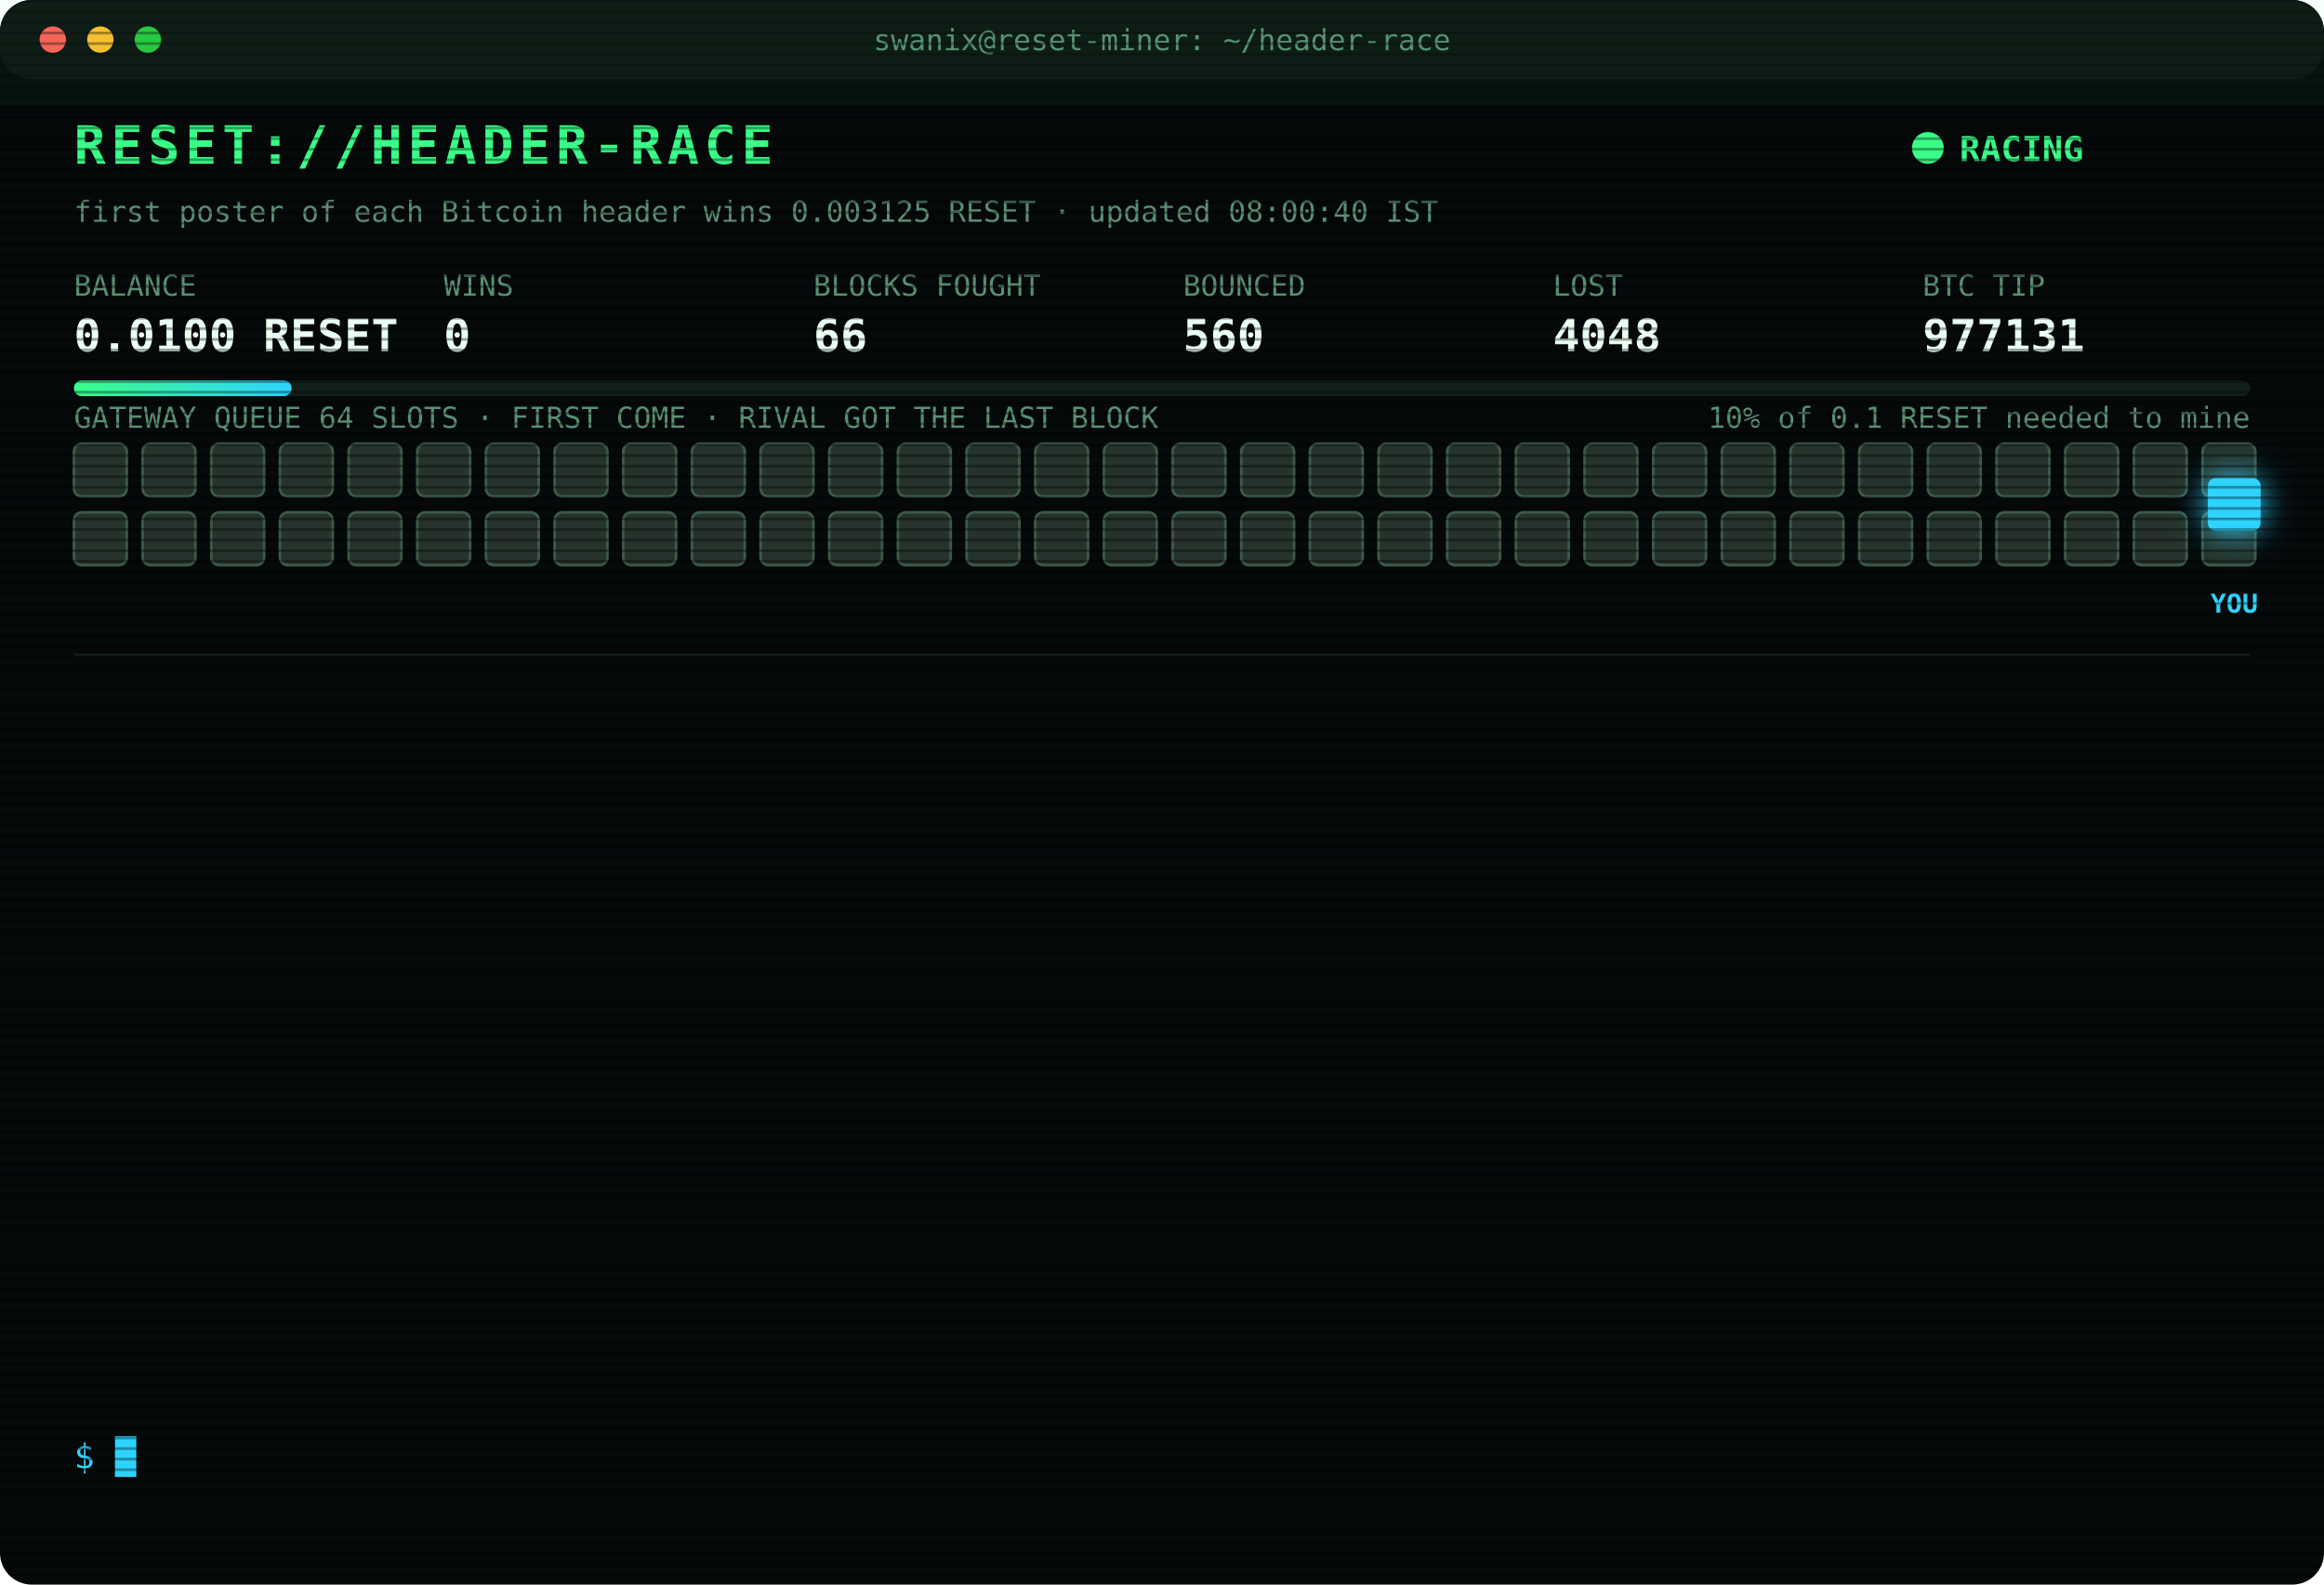
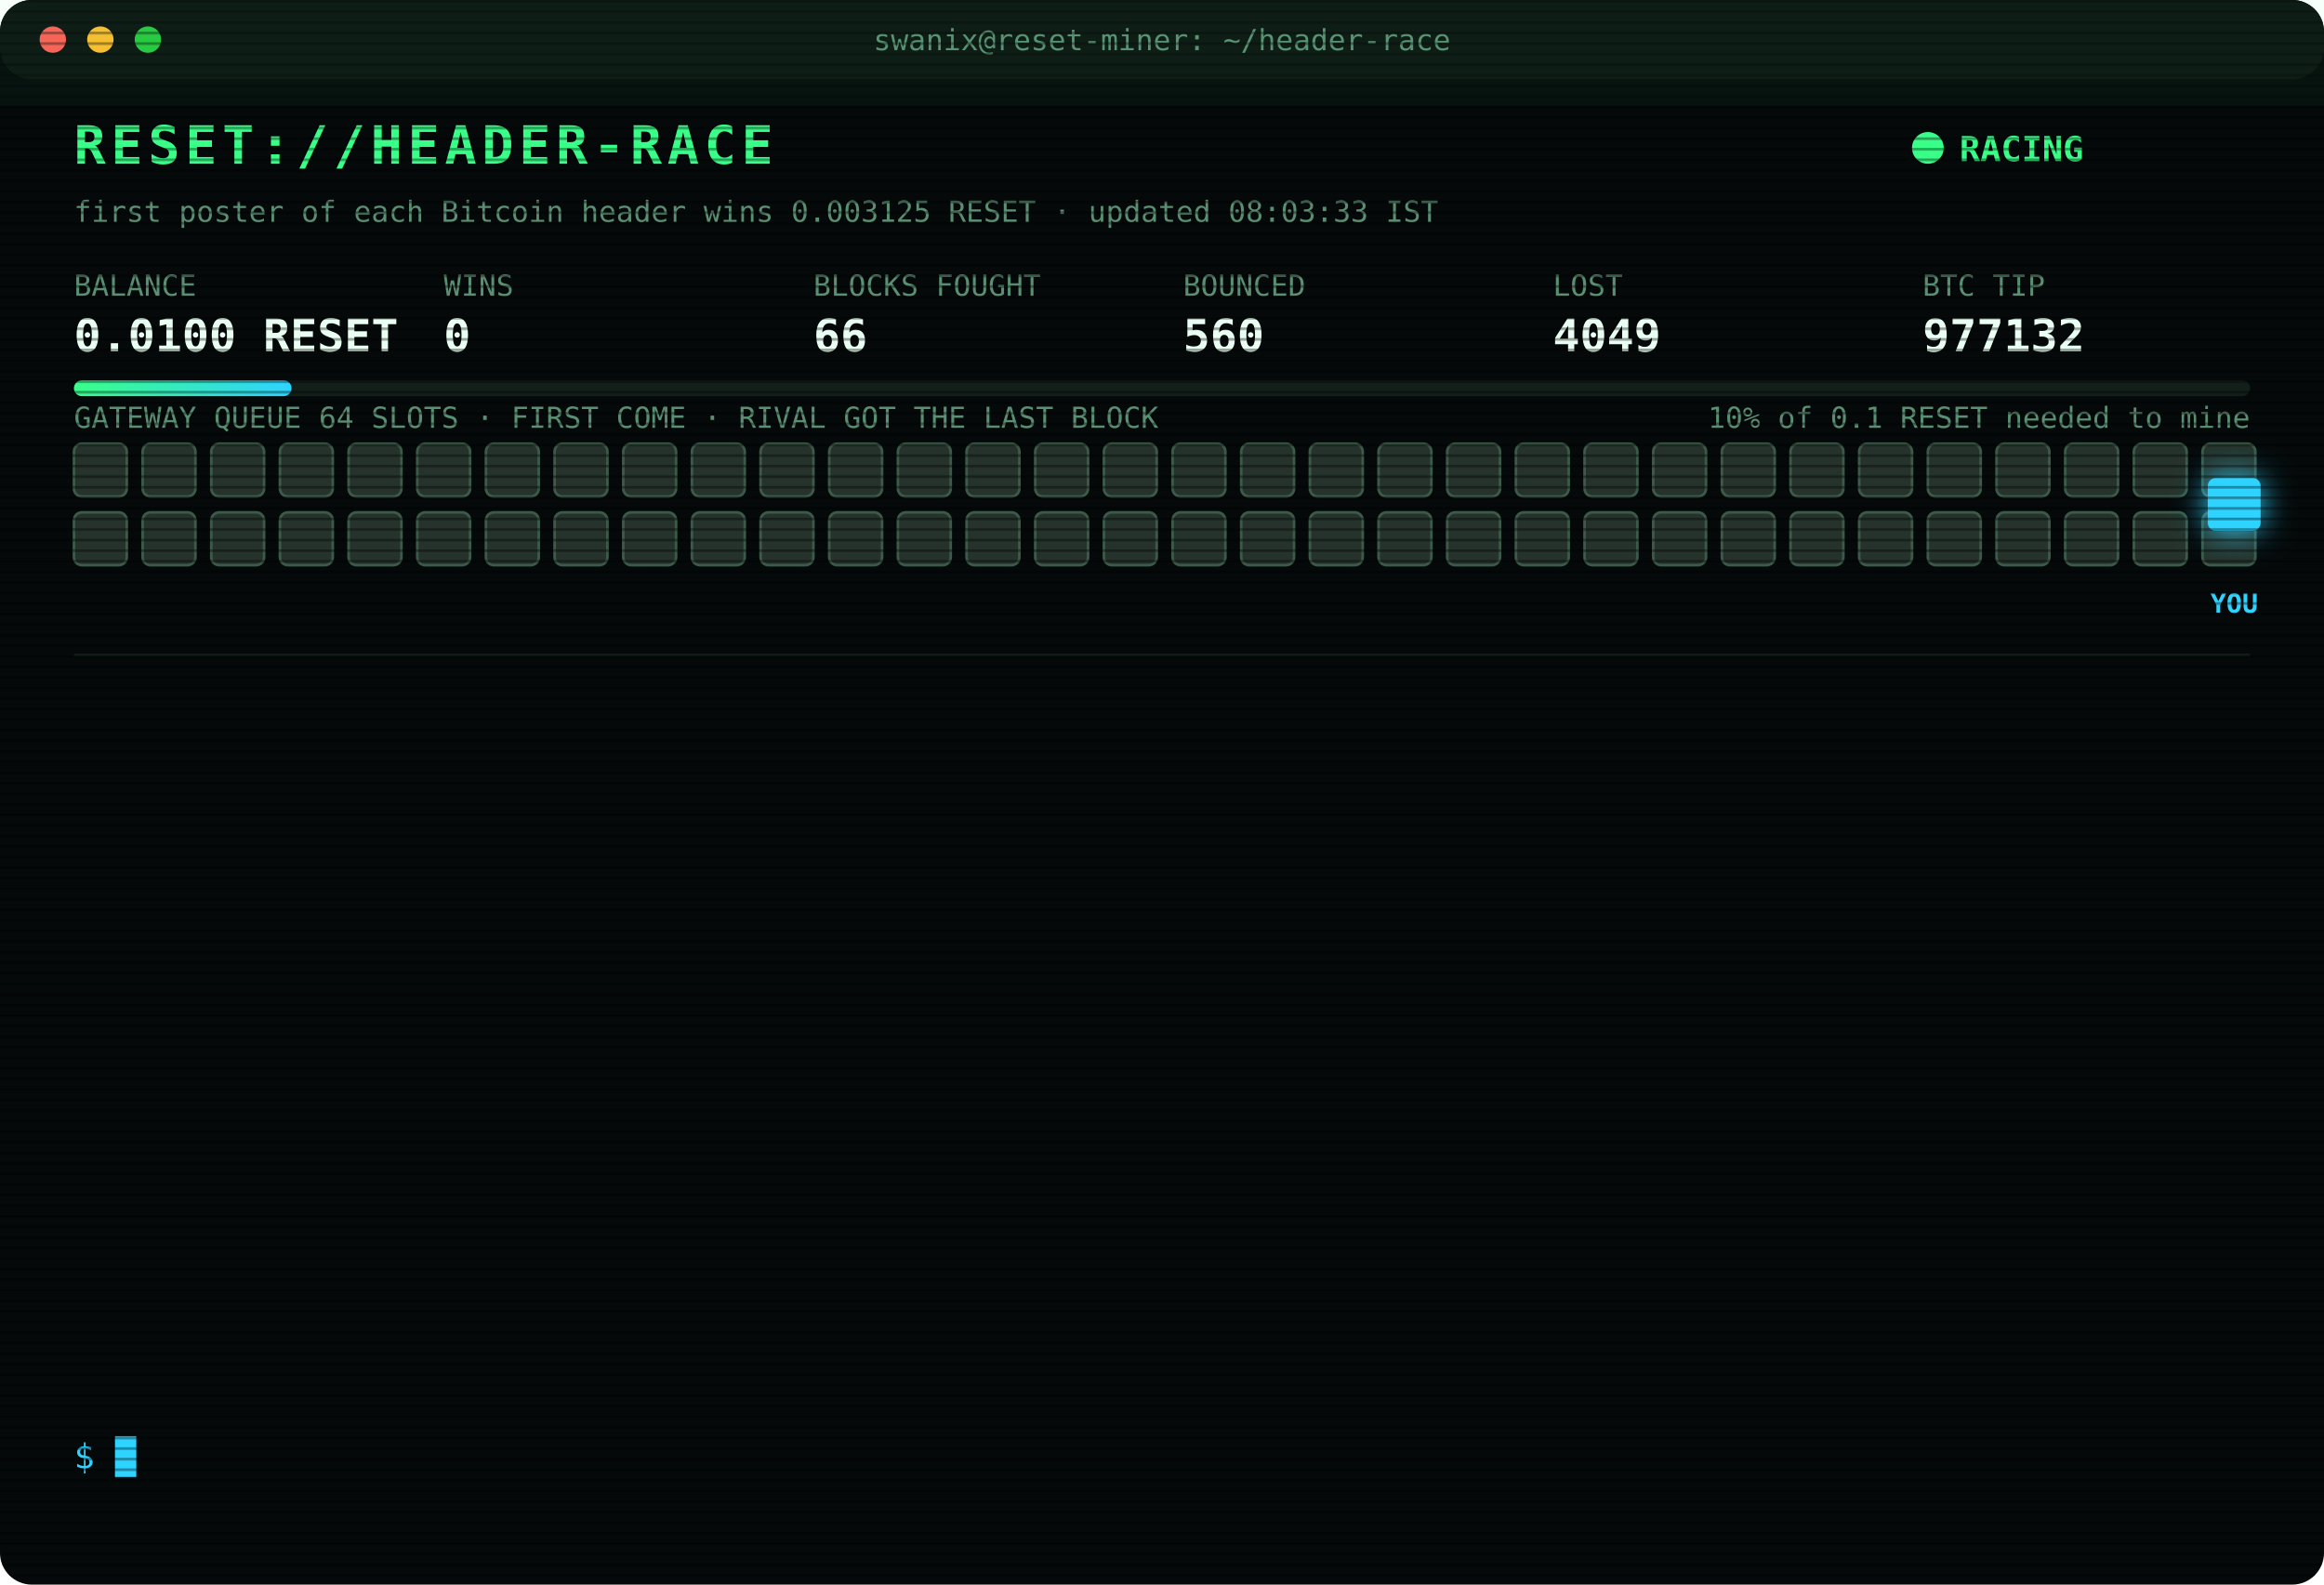
<svg xmlns="http://www.w3.org/2000/svg" width="880" height="600" viewBox="0 0 880 600" font-family="ui-monospace,SFMono-Regular,Menlo,Consolas,monospace">
  <style>
text{font-size:13px;fill:#7CFFB2}
.title{font-size:20px;font-weight:700;fill:#39FF88;letter-spacing:2px;animation:glitch 3s infinite steps(1)}
.sub{fill:#2fd3ff}.k{fill:#5a8f73;font-size:11px}.v{font-size:17px;font-weight:700;fill:#eafff3}
.ts{fill:#3f6b56}.boot{fill:#2fd3ff}.dim{fill:#5a8f73}.bad{fill:#ff4d6d}.warn{fill:#ffd23f}.mag{fill:#ff5cf0}.win{fill:#39FF88;font-weight:700}
.tag{font-size:10px;fill:#2fd3ff;font-weight:700}
.rival{fill:#26332c;stroke:#3c5a49;animation:jam 1.2s infinite alternate}
.idle{fill:#141c18;stroke:#22302a;animation:breathe 4s infinite}
.me{fill:#2fd3ff;filter:drop-shadow(0 0 6px #2fd3ff)}
.hover{animation:nudge 1.1s infinite ease-in-out}.bounce{animation:kick 1.4s infinite}
.ln{opacity:0;animation:in .4s forwards}
.cur{animation:blink 1s infinite steps(1)}
.scan{animation:scan 6s infinite linear}
.led{animation:blink 1.4s infinite}
@keyframes in{from{opacity:0;transform:translateX(-6px)}to{opacity:1;transform:none}}
@keyframes blink{50%{opacity:0}}
@keyframes jam{to{fill:#33463b}}
@keyframes breathe{50%{opacity:.4}}
@keyframes nudge{50%{transform:translateX(-10px)}}
@keyframes kick{0%,100%{transform:none}30%{transform:translateX(-14px)}55%{transform:translateX(10px) translateY(-6px)}}
@keyframes glitch{0%,92%{transform:none}93%{transform:translateX(2px);fill:#ff4d6d}95%{transform:translateX(-2px);fill:#2fd3ff}97%{transform:none}}
@keyframes scan{from{transform:translateY(-40px)}to{transform:translateY(600px)}}
</style>
  <defs>
    <pattern id="sl" width="4" height="4" patternUnits="userSpaceOnUse">
      <rect width="4" height="1" fill="#000" opacity=".35" />
    </pattern>
    <linearGradient id="bar">
      <stop offset="0" stop-color="#39FF88" />
      <stop offset="1" stop-color="#2fd3ff" />
    </linearGradient>
  </defs>
  <rect width="880" height="600" rx="12" fill="#05090a" />
  <rect width="880" height="30" rx="12" fill="#0d1512" />
  <circle cx="20" cy="15" r="5" fill="#ff5f57" />
  <circle cx="38" cy="15" r="5" fill="#febc2e" />
  <circle cx="56" cy="15" r="5" fill="#28c840" />
  <text x="440" y="19" text-anchor="middle" class="k">swanix@reset-miner: ~/header-race</text>
  <text x="28" y="62" class="title">RESET://HEADER-RACE</text>
  <circle class="led" cx="730" cy="56" r="6" fill="#39FF88" />
  <text x="742" y="61" class="win">RACING</text>
-   <text x="28" y="84" class="k">first poster of each Bitcoin header wins 0.003125 RESET · updated 08:00:40 IST</text>
+   <text x="28" y="84" class="k">first poster of each Bitcoin header wins 0.003125 RESET · updated 08:03:33 IST</text>
  <text x="28" y="112" class="k">BALANCE</text>
  <text x="28" y="133" class="v">0.0100 RESET</text>
  <text x="168" y="112" class="k">WINS</text>
  <text x="168" y="133" class="v">0</text>
  <text x="308" y="112" class="k">BLOCKS FOUGHT</text>
  <text x="308" y="133" class="v">66</text>
  <text x="448" y="112" class="k">BOUNCED</text>
  <text x="448" y="133" class="v">560</text>
  <text x="588" y="112" class="k">LOST</text>
-   <text x="588" y="133" class="v">4048</text>
+   <text x="588" y="133" class="v">4049</text>
  <text x="728" y="112" class="k">BTC TIP</text>
-   <text x="728" y="133" class="v">977131</text>
+   <text x="728" y="133" class="v">977132</text>
  <rect x="28" y="144" width="824" height="6" rx="3" fill="#13201a" />
  <rect x="28" y="144" width="82.4" height="6" rx="3" fill="url(#bar)" />
  <text x="852" y="162" text-anchor="end" class="k">10% of 0.1 RESET needed to mine</text>
  <text x="28" y="162" class="k">GATEWAY QUEUE 64 SLOTS · FIRST COME · RIVAL GOT THE LAST BLOCK</text>
  <rect class="rival" x="28" y="168" width="20" height="20" rx="3" style="animation-delay:0.00s" />
  <rect class="rival" x="54" y="168" width="20" height="20" rx="3" style="animation-delay:0.05s" />
  <rect class="rival" x="80" y="168" width="20" height="20" rx="3" style="animation-delay:0.10s" />
  <rect class="rival" x="106" y="168" width="20" height="20" rx="3" style="animation-delay:0.15s" />
  <rect class="rival" x="132" y="168" width="20" height="20" rx="3" style="animation-delay:0.20s" />
  <rect class="rival" x="158" y="168" width="20" height="20" rx="3" style="animation-delay:0.25s" />
  <rect class="rival" x="184" y="168" width="20" height="20" rx="3" style="animation-delay:0.30s" />
  <rect class="rival" x="210" y="168" width="20" height="20" rx="3" style="animation-delay:0.35s" />
  <rect class="rival" x="236" y="168" width="20" height="20" rx="3" style="animation-delay:0.40s" />
  <rect class="rival" x="262" y="168" width="20" height="20" rx="3" style="animation-delay:0.45s" />
  <rect class="rival" x="288" y="168" width="20" height="20" rx="3" style="animation-delay:0.50s" />
  <rect class="rival" x="314" y="168" width="20" height="20" rx="3" style="animation-delay:0.55s" />
  <rect class="rival" x="340" y="168" width="20" height="20" rx="3" style="animation-delay:0.60s" />
  <rect class="rival" x="366" y="168" width="20" height="20" rx="3" style="animation-delay:0.65s" />
  <rect class="rival" x="392" y="168" width="20" height="20" rx="3" style="animation-delay:0.70s" />
  <rect class="rival" x="418" y="168" width="20" height="20" rx="3" style="animation-delay:0.75s" />
  <rect class="rival" x="444" y="168" width="20" height="20" rx="3" style="animation-delay:0.80s" />
  <rect class="rival" x="470" y="168" width="20" height="20" rx="3" style="animation-delay:0.85s" />
  <rect class="rival" x="496" y="168" width="20" height="20" rx="3" style="animation-delay:0.90s" />
  <rect class="rival" x="522" y="168" width="20" height="20" rx="3" style="animation-delay:0.95s" />
  <rect class="rival" x="548" y="168" width="20" height="20" rx="3" style="animation-delay:1.00s" />
  <rect class="rival" x="574" y="168" width="20" height="20" rx="3" style="animation-delay:1.05s" />
  <rect class="rival" x="600" y="168" width="20" height="20" rx="3" style="animation-delay:1.10s" />
  <rect class="rival" x="626" y="168" width="20" height="20" rx="3" style="animation-delay:1.15s" />
  <rect class="rival" x="652" y="168" width="20" height="20" rx="3" style="animation-delay:1.20s" />
  <rect class="rival" x="678" y="168" width="20" height="20" rx="3" style="animation-delay:1.25s" />
  <rect class="rival" x="704" y="168" width="20" height="20" rx="3" style="animation-delay:1.30s" />
  <rect class="rival" x="730" y="168" width="20" height="20" rx="3" style="animation-delay:1.35s" />
  <rect class="rival" x="756" y="168" width="20" height="20" rx="3" style="animation-delay:1.40s" />
  <rect class="rival" x="782" y="168" width="20" height="20" rx="3" style="animation-delay:1.45s" />
  <rect class="rival" x="808" y="168" width="20" height="20" rx="3" style="animation-delay:1.50s" />
  <rect class="rival" x="834" y="168" width="20" height="20" rx="3" style="animation-delay:1.55s" />
  <rect class="rival" x="28" y="194" width="20" height="20" rx="3" style="animation-delay:1.60s" />
  <rect class="rival" x="54" y="194" width="20" height="20" rx="3" style="animation-delay:1.65s" />
  <rect class="rival" x="80" y="194" width="20" height="20" rx="3" style="animation-delay:1.70s" />
  <rect class="rival" x="106" y="194" width="20" height="20" rx="3" style="animation-delay:1.75s" />
  <rect class="rival" x="132" y="194" width="20" height="20" rx="3" style="animation-delay:1.80s" />
  <rect class="rival" x="158" y="194" width="20" height="20" rx="3" style="animation-delay:1.85s" />
  <rect class="rival" x="184" y="194" width="20" height="20" rx="3" style="animation-delay:1.90s" />
  <rect class="rival" x="210" y="194" width="20" height="20" rx="3" style="animation-delay:1.95s" />
  <rect class="rival" x="236" y="194" width="20" height="20" rx="3" style="animation-delay:2.00s" />
  <rect class="rival" x="262" y="194" width="20" height="20" rx="3" style="animation-delay:2.05s" />
  <rect class="rival" x="288" y="194" width="20" height="20" rx="3" style="animation-delay:2.10s" />
  <rect class="rival" x="314" y="194" width="20" height="20" rx="3" style="animation-delay:2.15s" />
  <rect class="rival" x="340" y="194" width="20" height="20" rx="3" style="animation-delay:2.20s" />
  <rect class="rival" x="366" y="194" width="20" height="20" rx="3" style="animation-delay:2.25s" />
  <rect class="rival" x="392" y="194" width="20" height="20" rx="3" style="animation-delay:2.30s" />
  <rect class="rival" x="418" y="194" width="20" height="20" rx="3" style="animation-delay:2.35s" />
  <rect class="rival" x="444" y="194" width="20" height="20" rx="3" style="animation-delay:2.40s" />
  <rect class="rival" x="470" y="194" width="20" height="20" rx="3" style="animation-delay:2.45s" />
  <rect class="rival" x="496" y="194" width="20" height="20" rx="3" style="animation-delay:2.50s" />
  <rect class="rival" x="522" y="194" width="20" height="20" rx="3" style="animation-delay:2.55s" />
  <rect class="rival" x="548" y="194" width="20" height="20" rx="3" style="animation-delay:2.60s" />
  <rect class="rival" x="574" y="194" width="20" height="20" rx="3" style="animation-delay:2.65s" />
  <rect class="rival" x="600" y="194" width="20" height="20" rx="3" style="animation-delay:2.70s" />
  <rect class="rival" x="626" y="194" width="20" height="20" rx="3" style="animation-delay:2.75s" />
  <rect class="rival" x="652" y="194" width="20" height="20" rx="3" style="animation-delay:2.80s" />
  <rect class="rival" x="678" y="194" width="20" height="20" rx="3" style="animation-delay:2.85s" />
  <rect class="rival" x="704" y="194" width="20" height="20" rx="3" style="animation-delay:2.90s" />
  <rect class="rival" x="730" y="194" width="20" height="20" rx="3" style="animation-delay:2.95s" />
  <rect class="rival" x="756" y="194" width="20" height="20" rx="3" style="animation-delay:3.00s" />
  <rect class="rival" x="782" y="194" width="20" height="20" rx="3" style="animation-delay:3.05s" />
  <rect class="rival" x="808" y="194" width="20" height="20" rx="3" style="animation-delay:3.10s" />
  <rect class="rival" x="834" y="194" width="20" height="20" rx="3" style="animation-delay:3.15s" />
  <g class="hover">
    <rect class="me" x="836" y="181" width="20" height="20" rx="3" />
    <text class="tag" x="846" y="232" text-anchor="middle">YOU</text>
  </g>
  <line x1="28" x2="852" y1="248" y2="248" stroke="#13201a" />
  <g class="ln" style="animation-delay:0.40s">
-     <text x="28" y="270" class="ts">04:47:43</text>
-     <text x="104" y="270" class="bad">[LOST] #977118 taken by a rival miner</text>
+     <text x="28" y="270" class="ts">04:52:41</text>
+     <text x="104" y="270" class="bad">[LOST] #977119 taken by a rival miner</text>
  </g>
  <g class="ln" style="animation-delay:0.65s">
-     <text x="28" y="292" class="ts">04:52:41</text>
-     <text x="104" y="292" class="bad">[LOST] #977119 taken by a rival miner</text>
+     <text x="28" y="292" class="ts">05:07:15</text>
+     <text x="104" y="292" class="bad">[LOST] #977120 taken by a rival miner</text>
  </g>
  <g class="ln" style="animation-delay:0.90s">
-     <text x="28" y="314" class="ts">05:07:15</text>
-     <text x="104" y="314" class="bad">[LOST] #977120 taken by a rival miner</text>
+     <text x="28" y="314" class="ts">05:10:00</text>
+     <text x="104" y="314" class="bad">[LOST] #977121 taken by a rival miner</text>
  </g>
  <g class="ln" style="animation-delay:1.15s">
-     <text x="28" y="336" class="ts">05:10:00</text>
-     <text x="104" y="336" class="bad">[LOST] #977121 taken by a rival miner</text>
+     <text x="28" y="336" class="ts">05:11:15</text>
+     <text x="104" y="336" class="bad">[LOST] #977122 taken by a rival miner</text>
  </g>
  <g class="ln" style="animation-delay:1.40s">
-     <text x="28" y="358" class="ts">05:11:15</text>
-     <text x="104" y="358" class="bad">[LOST] #977122 taken by a rival miner</text>
+     <text x="28" y="358" class="ts">05:22:11</text>
+     <text x="104" y="358" class="bad">[LOST] #977123 taken by a rival miner</text>
  </g>
  <g class="ln" style="animation-delay:1.65s">
-     <text x="28" y="380" class="ts">05:22:11</text>
-     <text x="104" y="380" class="bad">[LOST] #977123 taken by a rival miner</text>
+     <text x="28" y="380" class="ts">05:24:44</text>
+     <text x="104" y="380" class="bad">[LOST] #977124 taken by a rival miner</text>
  </g>
  <g class="ln" style="animation-delay:1.90s">
-     <text x="28" y="402" class="ts">05:24:44</text>
-     <text x="104" y="402" class="bad">[LOST] #977124 taken by a rival miner</text>
+     <text x="28" y="402" class="ts">05:53:34</text>
+     <text x="104" y="402" class="bad">[LOST] #977126 taken by a rival miner</text>
  </g>
  <g class="ln" style="animation-delay:2.15s">
-     <text x="28" y="424" class="ts">05:53:34</text>
-     <text x="104" y="424" class="bad">[LOST] #977126 taken by a rival miner</text>
+     <text x="28" y="424" class="ts">06:36:49</text>
+     <text x="104" y="424" class="bad">[LOST] #977128 taken by a rival miner</text>
  </g>
  <g class="ln" style="animation-delay:2.40s">
-     <text x="28" y="446" class="ts">06:36:49</text>
-     <text x="104" y="446" class="bad">[LOST] #977128 taken by a rival miner</text>
+     <text x="28" y="446" class="ts">06:43:27</text>
+     <text x="104" y="446" class="bad">[LOST] #977129 taken by a rival miner</text>
  </g>
  <g class="ln" style="animation-delay:2.65s">
-     <text x="28" y="468" class="ts">06:43:27</text>
-     <text x="104" y="468" class="bad">[LOST] #977129 taken by a rival miner</text>
+     <text x="28" y="468" class="ts">07:38:37</text>
+     <text x="104" y="468" class="bad">[LOST] #977131 taken by a rival miner</text>
  </g>
  <g class="ln" style="animation-delay:2.90s">
-     <text x="28" y="490" class="ts">07:38:37</text>
-     <text x="104" y="490" class="bad">[LOST] #977131 taken by a rival miner</text>
+     <text x="28" y="490" class="ts">07:55:31</text>
+     <text x="104" y="490" class="dim">[STINT END] calls 760 · wins 0</text>
  </g>
  <g class="ln" style="animation-delay:3.15s">
-     <text x="28" y="512" class="ts">07:55:31</text>
-     <text x="104" y="512" class="dim">[STINT END] calls 760 · wins 0</text>
+     <text x="28" y="512" class="ts">08:00:35</text>
+     <text x="104" y="512" class="boot">[BOOT] racer v3 online · 3 feeds · stint 340m</text>
  </g>
  <g class="ln" style="animation-delay:3.40s">
-     <text x="28" y="534" class="ts">08:00:35</text>
-     <text x="104" y="534" class="boot">[BOOT] racer v3 online · 3 feeds · stint 340m</text>
+     <text x="28" y="534" class="ts">08:03:33</text>
+     <text x="104" y="534" class="bad">[LOST] #977132 taken by a rival miner</text>
  </g>
  <text x="28" y="556" class="sub">$ <tspan class="cur">█</tspan>
  </text>
  <rect width="880" height="600" rx="12" fill="url(#sl)" pointer-events="none" />
  <rect class="scan" width="880" height="40" fill="#39FF88" opacity=".04" />
</svg>
